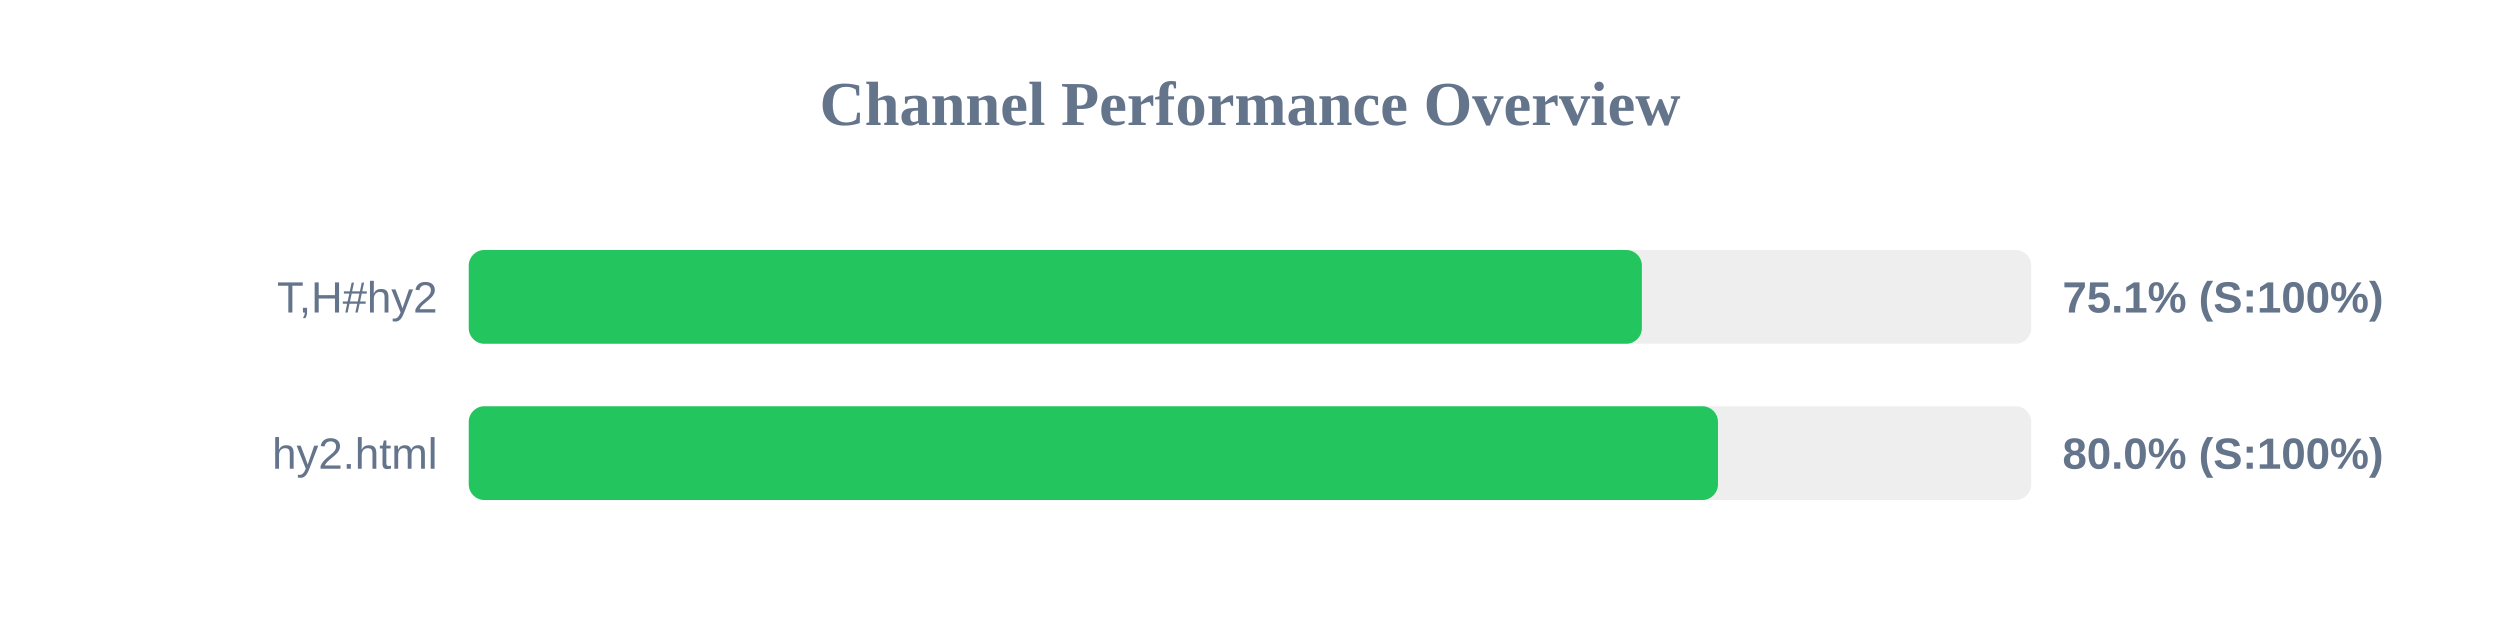
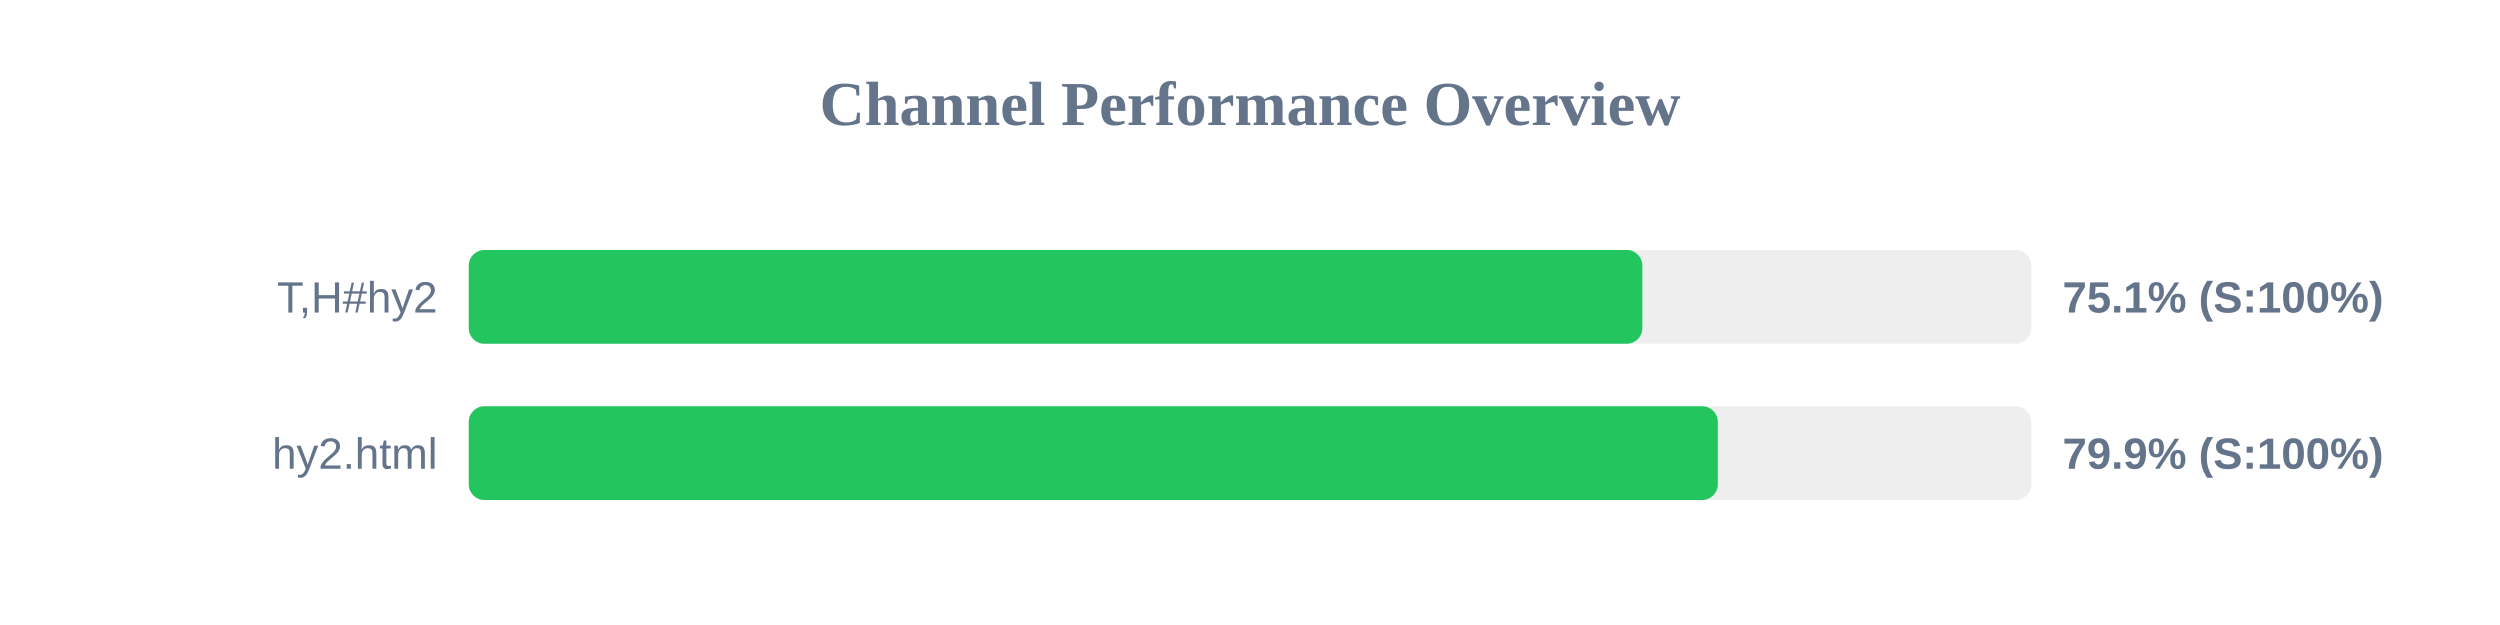
<svg xmlns="http://www.w3.org/2000/svg" width="800" height="200" version="1.1">
  <style>
        .row { font: 14px Arial; fill: #64748b; }
        .score { font: bold 14px Arial; fill: #64748b; }
    </style>
  <text x="400" y="40" text-anchor="middle" font-size="20px" font-weight="bold" fill="#64748b">Channel Performance Overview</text>
  <rect x="150" y="80" width="500" height="30" fill="#eee" rx="5" />
-   <rect x="150" y="80" width="375.4" height="30" fill="#22c55e" rx="5" />
+   <rect x="150" y="80" width="375.55" height="30" fill="#22c55e" rx="5" />
  <text x="140" y="100" text-anchor="end" class="row">T,H#hy2</text>
  <text x="660" y="100" text-anchor="start" class="score">75.1% (S:100%)</text>
  <rect x="150" y="130" width="500" height="30" fill="#eee" rx="5" />
-   <rect x="150" y="130" width="399.75" height="30" fill="#22c55e" rx="5" />
+   <rect x="150" y="130" width="399.7" height="30" fill="#22c55e" rx="5" />
  <text x="140" y="150" text-anchor="end" class="row">hy2.html</text>
-   <text x="660" y="150" text-anchor="start" class="score">80.0% (S:100%)</text>
+   <text x="660" y="150" text-anchor="start" class="score">79.9% (S:100%)</text>
</svg>
